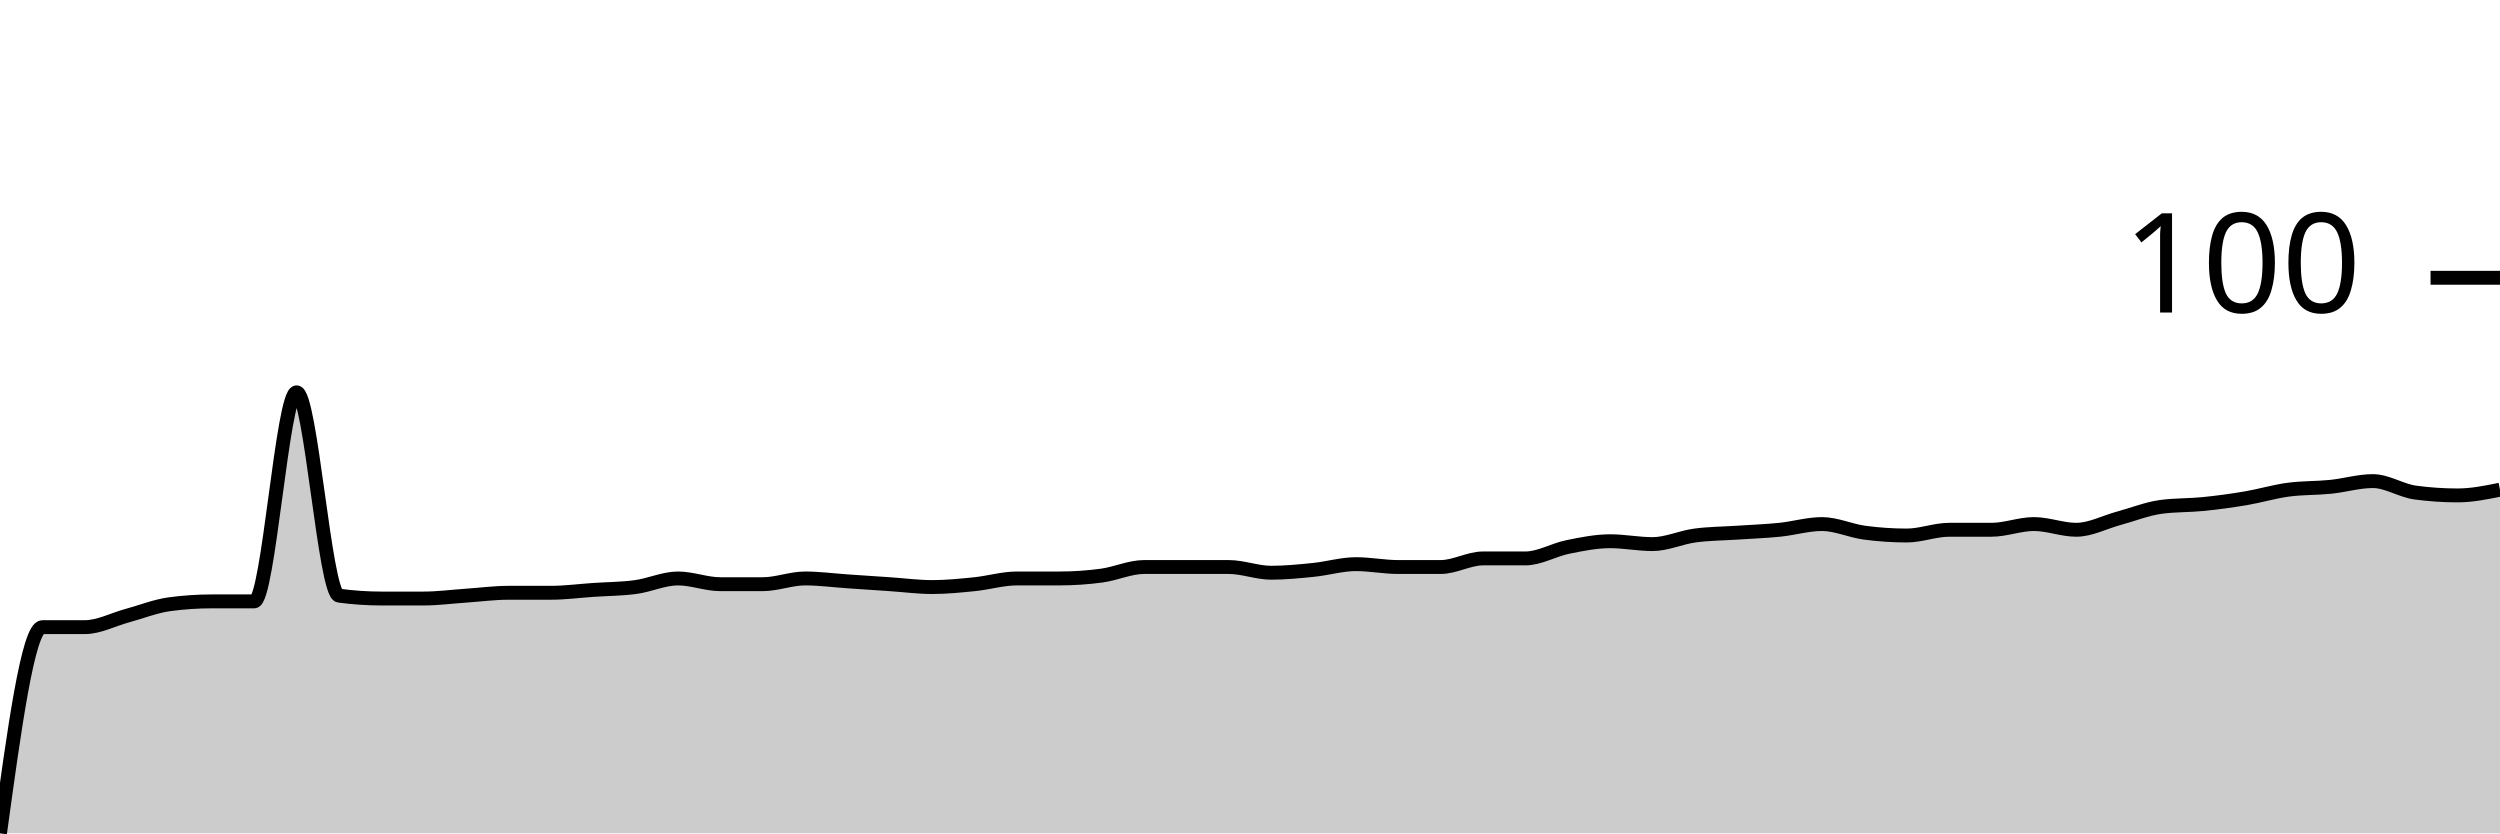
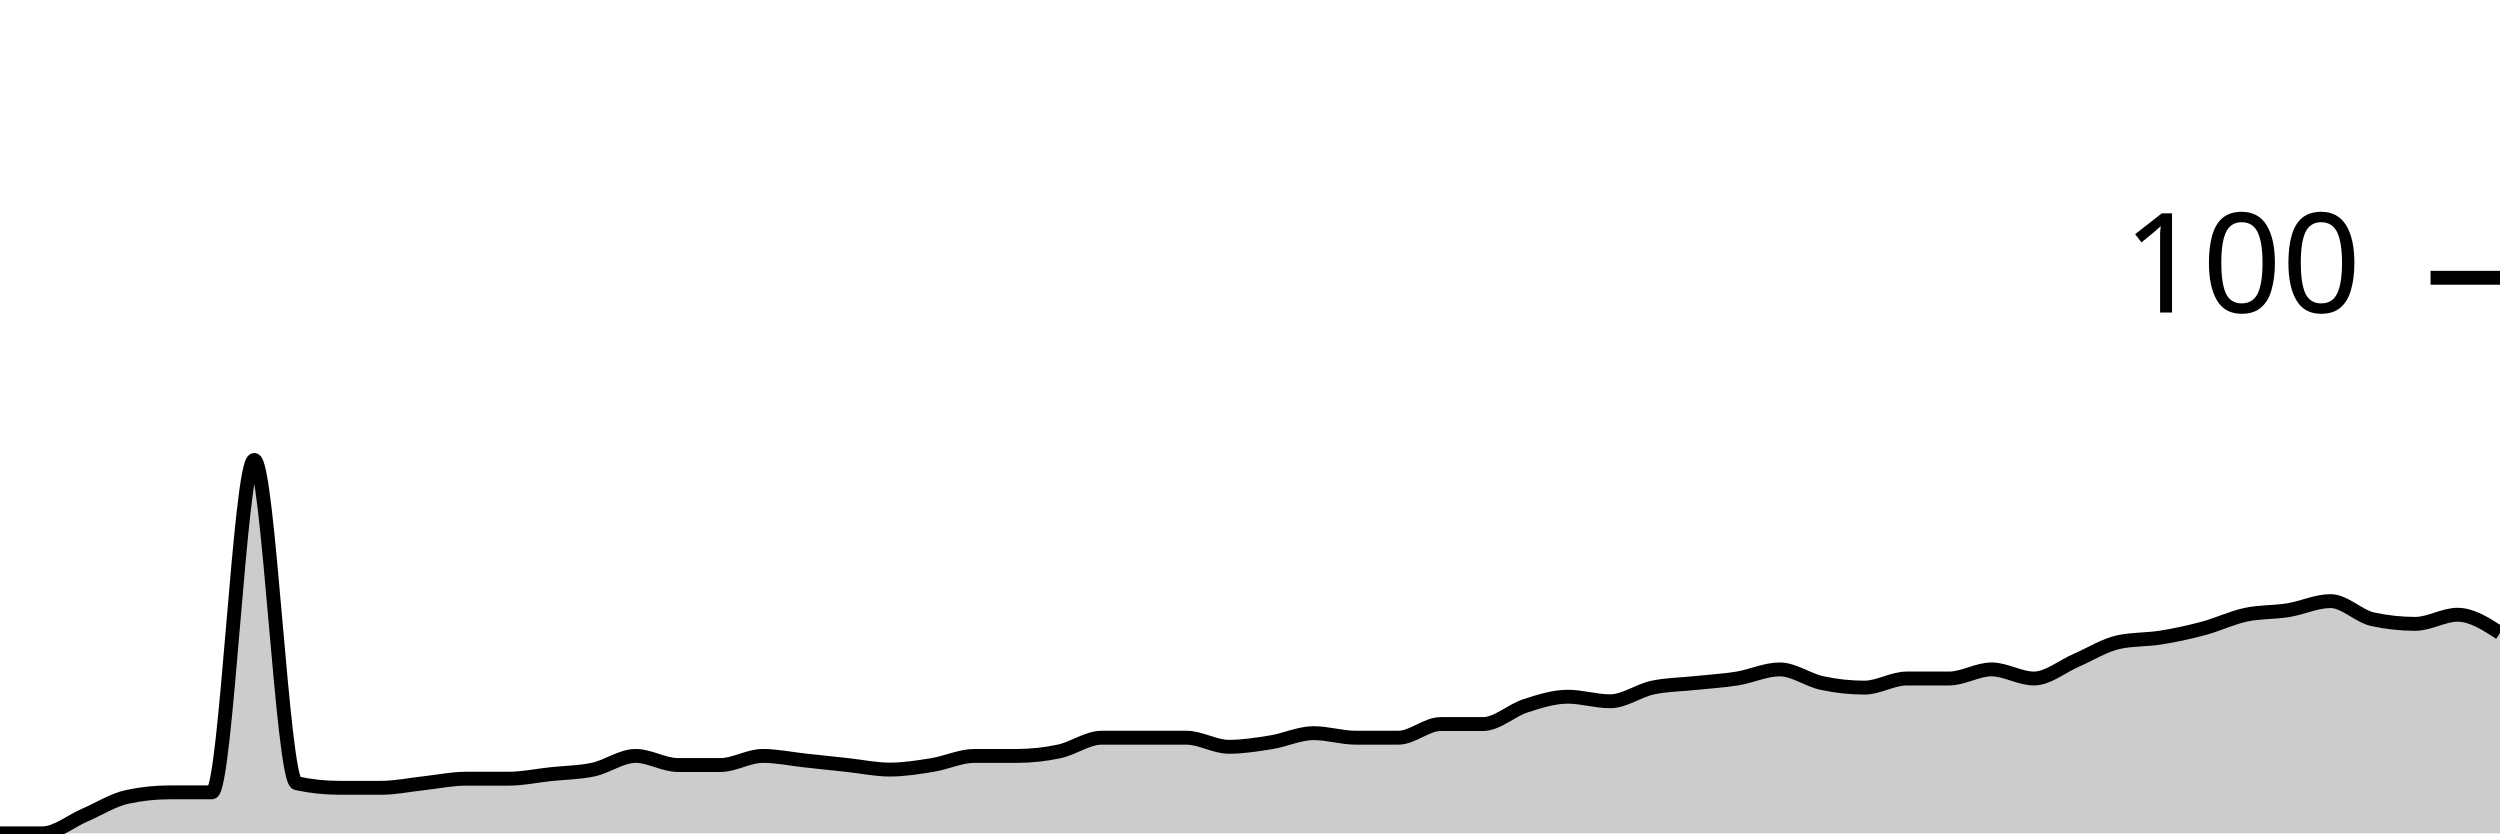
<svg xmlns="http://www.w3.org/2000/svg" viewBox="0 0 180 60">
  <g transform="translate(0,20)">
-     <path class="area" fill="rgba(0, 0, 0, 0.2)" d="M0,40C1.017,32.577,2.034,25.155,3.051,25.155C4.068,25.155,5.085,25.155,6.102,25.155C7.119,25.155,8.136,24.605,9.153,24.33C10.169,24.055,11.186,23.643,12.203,23.505C13.22,23.368,14.237,23.299,15.254,23.299C16.271,23.299,17.288,23.299,18.305,23.299C19.322,23.299,20.339,8.247,21.356,8.247C22.373,8.247,23.39,22.749,24.407,22.887C25.424,23.024,26.441,23.093,27.458,23.093C28.475,23.093,29.492,23.093,30.508,23.093C31.525,23.093,32.542,22.955,33.559,22.887C34.576,22.818,35.593,22.68,36.61,22.68C37.627,22.68,38.644,22.68,39.661,22.68C40.678,22.68,41.695,22.543,42.712,22.474C43.729,22.405,44.746,22.405,45.763,22.268C46.78,22.131,47.797,21.649,48.814,21.649C49.831,21.649,50.847,22.062,51.864,22.062C52.881,22.062,53.898,22.062,54.915,22.062C55.932,22.062,56.949,21.649,57.966,21.649C58.983,21.649,60,21.787,61.017,21.856C62.034,21.924,63.051,21.993,64.068,22.062C65.085,22.131,66.102,22.268,67.119,22.268C68.136,22.268,69.153,22.165,70.169,22.062C71.186,21.959,72.203,21.649,73.22,21.649C74.237,21.649,75.254,21.649,76.271,21.649C77.288,21.649,78.305,21.581,79.322,21.443C80.339,21.306,81.356,20.825,82.373,20.825C83.39,20.825,84.407,20.825,85.424,20.825C86.441,20.825,87.458,20.825,88.475,20.825C89.492,20.825,90.508,21.237,91.525,21.237C92.542,21.237,93.559,21.134,94.576,21.031C95.593,20.928,96.61,20.619,97.627,20.619C98.644,20.619,99.661,20.825,100.678,20.825C101.695,20.825,102.712,20.825,103.729,20.825C104.746,20.825,105.763,20.206,106.78,20.206C107.797,20.206,108.814,20.206,109.831,20.206C110.847,20.206,111.864,19.588,112.881,19.381C113.898,19.175,114.915,18.969,115.932,18.969C116.949,18.969,117.966,19.175,118.983,19.175C120,19.175,121.017,18.694,122.034,18.557C123.051,18.419,124.068,18.419,125.085,18.351C126.102,18.282,127.119,18.247,128.136,18.144C129.153,18.041,130.169,17.732,131.186,17.732C132.203,17.732,133.22,18.213,134.237,18.351C135.254,18.488,136.271,18.557,137.288,18.557C138.305,18.557,139.322,18.144,140.339,18.144C141.356,18.144,142.373,18.144,143.39,18.144C144.407,18.144,145.424,17.732,146.441,17.732C147.458,17.732,148.475,18.144,149.492,18.144C150.508,18.144,151.525,17.595,152.542,17.32C153.559,17.045,154.576,16.632,155.593,16.495C156.61,16.357,157.627,16.392,158.644,16.289C159.661,16.186,160.678,16.048,161.695,15.876C162.712,15.704,163.729,15.395,164.746,15.258C165.763,15.12,166.78,15.155,167.797,15.052C168.814,14.948,169.831,14.639,170.847,14.639C171.864,14.639,172.881,15.326,173.898,15.464C174.915,15.601,175.932,15.67,176.949,15.67C177.966,15.67,178.983,15.464,180,15.258L180,40C178.983,40,177.966,40,176.949,40C175.932,40,174.915,40,173.898,40C172.881,40,171.864,40,170.847,40C169.831,40,168.814,40,167.797,40C166.78,40,165.763,40,164.746,40C163.729,40,162.712,40,161.695,40C160.678,40,159.661,40,158.644,40C157.627,40,156.61,40,155.593,40C154.576,40,153.559,40,152.542,40C151.525,40,150.508,40,149.492,40C148.475,40,147.458,40,146.441,40C145.424,40,144.407,40,143.39,40C142.373,40,141.356,40,140.339,40C139.322,40,138.305,40,137.288,40C136.271,40,135.254,40,134.237,40C133.22,40,132.203,40,131.186,40C130.169,40,129.153,40,128.136,40C127.119,40,126.102,40,125.085,40C124.068,40,123.051,40,122.034,40C121.017,40,120,40,118.983,40C117.966,40,116.949,40,115.932,40C114.915,40,113.898,40,112.881,40C111.864,40,110.847,40,109.831,40C108.814,40,107.797,40,106.78,40C105.763,40,104.746,40,103.729,40C102.712,40,101.695,40,100.678,40C99.661,40,98.644,40,97.627,40C96.61,40,95.593,40,94.576,40C93.559,40,92.542,40,91.525,40C90.508,40,89.492,40,88.475,40C87.458,40,86.441,40,85.424,40C84.407,40,83.39,40,82.373,40C81.356,40,80.339,40,79.322,40C78.305,40,77.288,40,76.271,40C75.254,40,74.237,40,73.22,40C72.203,40,71.186,40,70.169,40C69.153,40,68.136,40,67.119,40C66.102,40,65.085,40,64.068,40C63.051,40,62.034,40,61.017,40C60,40,58.983,40,57.966,40C56.949,40,55.932,40,54.915,40C53.898,40,52.881,40,51.864,40C50.847,40,49.831,40,48.814,40C47.797,40,46.78,40,45.763,40C44.746,40,43.729,40,42.712,40C41.695,40,40.678,40,39.661,40C38.644,40,37.627,40,36.61,40C35.593,40,34.576,40,33.559,40C32.542,40,31.525,40,30.508,40C29.492,40,28.475,40,27.458,40C26.441,40,25.424,40,24.407,40C23.39,40,22.373,40,21.356,40C20.339,40,19.322,40,18.305,40C17.288,40,16.271,40,15.254,40C14.237,40,13.22,40,12.203,40C11.186,40,10.169,40,9.153,40C8.136,40,7.119,40,6.102,40C5.085,40,4.068,40,3.051,40C2.034,40,1.017,40,0,40Z" />
-     <path class="line" stroke="black" fill="none" d="M0,40C1.017,32.577,2.034,25.155,3.051,25.155C4.068,25.155,5.085,25.155,6.102,25.155C7.119,25.155,8.136,24.605,9.153,24.33C10.169,24.055,11.186,23.643,12.203,23.505C13.22,23.368,14.237,23.299,15.254,23.299C16.271,23.299,17.288,23.299,18.305,23.299C19.322,23.299,20.339,8.247,21.356,8.247C22.373,8.247,23.39,22.749,24.407,22.887C25.424,23.024,26.441,23.093,27.458,23.093C28.475,23.093,29.492,23.093,30.508,23.093C31.525,23.093,32.542,22.955,33.559,22.887C34.576,22.818,35.593,22.68,36.61,22.68C37.627,22.68,38.644,22.68,39.661,22.68C40.678,22.68,41.695,22.543,42.712,22.474C43.729,22.405,44.746,22.405,45.763,22.268C46.78,22.131,47.797,21.649,48.814,21.649C49.831,21.649,50.847,22.062,51.864,22.062C52.881,22.062,53.898,22.062,54.915,22.062C55.932,22.062,56.949,21.649,57.966,21.649C58.983,21.649,60,21.787,61.017,21.856C62.034,21.924,63.051,21.993,64.068,22.062C65.085,22.131,66.102,22.268,67.119,22.268C68.136,22.268,69.153,22.165,70.169,22.062C71.186,21.959,72.203,21.649,73.22,21.649C74.237,21.649,75.254,21.649,76.271,21.649C77.288,21.649,78.305,21.581,79.322,21.443C80.339,21.306,81.356,20.825,82.373,20.825C83.39,20.825,84.407,20.825,85.424,20.825C86.441,20.825,87.458,20.825,88.475,20.825C89.492,20.825,90.508,21.237,91.525,21.237C92.542,21.237,93.559,21.134,94.576,21.031C95.593,20.928,96.61,20.619,97.627,20.619C98.644,20.619,99.661,20.825,100.678,20.825C101.695,20.825,102.712,20.825,103.729,20.825C104.746,20.825,105.763,20.206,106.78,20.206C107.797,20.206,108.814,20.206,109.831,20.206C110.847,20.206,111.864,19.588,112.881,19.381C113.898,19.175,114.915,18.969,115.932,18.969C116.949,18.969,117.966,19.175,118.983,19.175C120,19.175,121.017,18.694,122.034,18.557C123.051,18.419,124.068,18.419,125.085,18.351C126.102,18.282,127.119,18.247,128.136,18.144C129.153,18.041,130.169,17.732,131.186,17.732C132.203,17.732,133.22,18.213,134.237,18.351C135.254,18.488,136.271,18.557,137.288,18.557C138.305,18.557,139.322,18.144,140.339,18.144C141.356,18.144,142.373,18.144,143.39,18.144C144.407,18.144,145.424,17.732,146.441,17.732C147.458,17.732,148.475,18.144,149.492,18.144C150.508,18.144,151.525,17.595,152.542,17.32C153.559,17.045,154.576,16.632,155.593,16.495C156.61,16.357,157.627,16.392,158.644,16.289C159.661,16.186,160.678,16.048,161.695,15.876C162.712,15.704,163.729,15.395,164.746,15.258C165.763,15.12,166.78,15.155,167.797,15.052C168.814,14.948,169.831,14.639,170.847,14.639C171.864,14.639,172.881,15.326,173.898,15.464C174.915,15.601,175.932,15.67,176.949,15.67C177.966,15.67,178.983,15.464,180,15.258" />
+     <path class="area" fill="rgba(0, 0, 0, 0.2)" d="M0,40C1.017,40,2.034,40,3.051,40C4.068,40,5.085,39.126,6.102,38.689C7.119,38.251,8.136,37.596,9.153,37.377C10.169,37.158,11.186,37.049,12.203,37.049C13.22,37.049,14.237,37.049,15.254,37.049C16.271,37.049,17.288,13.115,18.305,13.115C19.322,13.115,20.339,36.175,21.356,36.393C22.373,36.612,23.39,36.721,24.407,36.721C25.424,36.721,26.441,36.721,27.458,36.721C28.475,36.721,29.492,36.503,30.508,36.393C31.525,36.284,32.542,36.066,33.559,36.066C34.576,36.066,35.593,36.066,36.61,36.066C37.627,36.066,38.644,35.847,39.661,35.738C40.678,35.628,41.695,35.628,42.712,35.41C43.729,35.191,44.746,34.426,45.763,34.426C46.78,34.426,47.797,35.082,48.814,35.082C49.831,35.082,50.847,35.082,51.864,35.082C52.881,35.082,53.898,34.426,54.915,34.426C55.932,34.426,56.949,34.645,57.966,34.754C58.983,34.863,60,34.973,61.017,35.082C62.034,35.191,63.051,35.41,64.068,35.41C65.085,35.41,66.102,35.246,67.119,35.082C68.136,34.918,69.153,34.426,70.169,34.426C71.186,34.426,72.203,34.426,73.22,34.426C74.237,34.426,75.254,34.317,76.271,34.098C77.288,33.88,78.305,33.115,79.322,33.115C80.339,33.115,81.356,33.115,82.373,33.115C83.39,33.115,84.407,33.115,85.424,33.115C86.441,33.115,87.458,33.77,88.475,33.77C89.492,33.77,90.508,33.607,91.525,33.443C92.542,33.279,93.559,32.787,94.576,32.787C95.593,32.787,96.61,33.115,97.627,33.115C98.644,33.115,99.661,33.115,100.678,33.115C101.695,33.115,102.712,32.131,103.729,32.131C104.746,32.131,105.763,32.131,106.78,32.131C107.797,32.131,108.814,31.148,109.831,30.82C110.847,30.492,111.864,30.164,112.881,30.164C113.898,30.164,114.915,30.492,115.932,30.492C116.949,30.492,117.966,29.727,118.983,29.508C120,29.29,121.017,29.29,122.034,29.18C123.051,29.071,124.068,29.016,125.085,28.852C126.102,28.689,127.119,28.197,128.136,28.197C129.153,28.197,130.169,28.962,131.186,29.18C132.203,29.399,133.22,29.508,134.237,29.508C135.254,29.508,136.271,28.852,137.288,28.852C138.305,28.852,139.322,28.852,140.339,28.852C141.356,28.852,142.373,28.197,143.39,28.197C144.407,28.197,145.424,28.852,146.441,28.852C147.458,28.852,148.475,27.978,149.492,27.541C150.508,27.104,151.525,26.448,152.542,26.23C153.559,26.011,154.576,26.066,155.593,25.902C156.61,25.738,157.627,25.519,158.644,25.246C159.661,24.973,160.678,24.481,161.695,24.262C162.712,24.044,163.729,24.098,164.746,23.934C165.763,23.77,166.78,23.279,167.797,23.279C168.814,23.279,169.831,24.372,170.847,24.59C171.864,24.809,172.881,24.918,173.898,24.918C174.915,24.918,175.932,24.262,176.949,24.262C177.966,24.262,178.983,24.918,180,25.574L180,40C178.983,40,177.966,40,176.949,40C175.932,40,174.915,40,173.898,40C172.881,40,171.864,40,170.847,40C169.831,40,168.814,40,167.797,40C166.78,40,165.763,40,164.746,40C163.729,40,162.712,40,161.695,40C160.678,40,159.661,40,158.644,40C157.627,40,156.61,40,155.593,40C154.576,40,153.559,40,152.542,40C151.525,40,150.508,40,149.492,40C148.475,40,147.458,40,146.441,40C145.424,40,144.407,40,143.39,40C142.373,40,141.356,40,140.339,40C139.322,40,138.305,40,137.288,40C136.271,40,135.254,40,134.237,40C133.22,40,132.203,40,131.186,40C130.169,40,129.153,40,128.136,40C127.119,40,126.102,40,125.085,40C124.068,40,123.051,40,122.034,40C121.017,40,120,40,118.983,40C117.966,40,116.949,40,115.932,40C114.915,40,113.898,40,112.881,40C111.864,40,110.847,40,109.831,40C108.814,40,107.797,40,106.78,40C105.763,40,104.746,40,103.729,40C102.712,40,101.695,40,100.678,40C99.661,40,98.644,40,97.627,40C96.61,40,95.593,40,94.576,40C93.559,40,92.542,40,91.525,40C90.508,40,89.492,40,88.475,40C87.458,40,86.441,40,85.424,40C84.407,40,83.39,40,82.373,40C81.356,40,80.339,40,79.322,40C78.305,40,77.288,40,76.271,40C75.254,40,74.237,40,73.22,40C72.203,40,71.186,40,70.169,40C69.153,40,68.136,40,67.119,40C66.102,40,65.085,40,64.068,40C63.051,40,62.034,40,61.017,40C60,40,58.983,40,57.966,40C56.949,40,55.932,40,54.915,40C53.898,40,52.881,40,51.864,40C50.847,40,49.831,40,48.814,40C47.797,40,46.78,40,45.763,40C44.746,40,43.729,40,42.712,40C41.695,40,40.678,40,39.661,40C38.644,40,37.627,40,36.61,40C35.593,40,34.576,40,33.559,40C32.542,40,31.525,40,30.508,40C29.492,40,28.475,40,27.458,40C26.441,40,25.424,40,24.407,40C23.39,40,22.373,40,21.356,40C20.339,40,19.322,40,18.305,40C17.288,40,16.271,40,15.254,40C14.237,40,13.22,40,12.203,40C11.186,40,10.169,40,9.153,40C8.136,40,7.119,40,6.102,40C5.085,40,4.068,40,3.051,40C2.034,40,1.017,40,0,40Z" />
+     <path class="line" stroke="black" fill="none" d="M0,40C1.017,40,2.034,40,3.051,40C4.068,40,5.085,39.126,6.102,38.689C7.119,38.251,8.136,37.596,9.153,37.377C10.169,37.158,11.186,37.049,12.203,37.049C13.22,37.049,14.237,37.049,15.254,37.049C16.271,37.049,17.288,13.115,18.305,13.115C19.322,13.115,20.339,36.175,21.356,36.393C22.373,36.612,23.39,36.721,24.407,36.721C25.424,36.721,26.441,36.721,27.458,36.721C28.475,36.721,29.492,36.503,30.508,36.393C31.525,36.284,32.542,36.066,33.559,36.066C34.576,36.066,35.593,36.066,36.61,36.066C37.627,36.066,38.644,35.847,39.661,35.738C40.678,35.628,41.695,35.628,42.712,35.41C43.729,35.191,44.746,34.426,45.763,34.426C46.78,34.426,47.797,35.082,48.814,35.082C49.831,35.082,50.847,35.082,51.864,35.082C52.881,35.082,53.898,34.426,54.915,34.426C55.932,34.426,56.949,34.645,57.966,34.754C58.983,34.863,60,34.973,61.017,35.082C62.034,35.191,63.051,35.41,64.068,35.41C65.085,35.41,66.102,35.246,67.119,35.082C68.136,34.918,69.153,34.426,70.169,34.426C71.186,34.426,72.203,34.426,73.22,34.426C74.237,34.426,75.254,34.317,76.271,34.098C77.288,33.88,78.305,33.115,79.322,33.115C80.339,33.115,81.356,33.115,82.373,33.115C83.39,33.115,84.407,33.115,85.424,33.115C86.441,33.115,87.458,33.77,88.475,33.77C89.492,33.77,90.508,33.607,91.525,33.443C92.542,33.279,93.559,32.787,94.576,32.787C95.593,32.787,96.61,33.115,97.627,33.115C98.644,33.115,99.661,33.115,100.678,33.115C101.695,33.115,102.712,32.131,103.729,32.131C104.746,32.131,105.763,32.131,106.78,32.131C107.797,32.131,108.814,31.148,109.831,30.82C110.847,30.492,111.864,30.164,112.881,30.164C113.898,30.164,114.915,30.492,115.932,30.492C116.949,30.492,117.966,29.727,118.983,29.508C120,29.29,121.017,29.29,122.034,29.18C123.051,29.071,124.068,29.016,125.085,28.852C126.102,28.689,127.119,28.197,128.136,28.197C129.153,28.197,130.169,28.962,131.186,29.18C132.203,29.399,133.22,29.508,134.237,29.508C135.254,29.508,136.271,28.852,137.288,28.852C138.305,28.852,139.322,28.852,140.339,28.852C141.356,28.852,142.373,28.197,143.39,28.197C144.407,28.197,145.424,28.852,146.441,28.852C147.458,28.852,148.475,27.978,149.492,27.541C150.508,27.104,151.525,26.448,152.542,26.23C153.559,26.011,154.576,26.066,155.593,25.902C156.61,25.738,157.627,25.519,158.644,25.246C159.661,24.973,160.678,24.481,161.695,24.262C162.712,24.044,163.729,24.098,164.746,23.934C165.763,23.77,166.78,23.279,167.797,23.279C168.814,23.279,169.831,24.372,170.847,24.59C171.864,24.809,172.881,24.918,173.898,24.918C174.915,24.918,175.932,24.262,176.949,24.262C177.966,24.262,178.983,24.918,180,25.574" />
    <path class="axis-ceiling" stroke-width="1" stroke="black" fill="none" d="M175,0L180,0" />
    <text class="axis-ceiling-label" font-family="sans-serif" text-anchor="end" font-size="10px" x="170" y="2.5">100</text>
  </g>
</svg>
